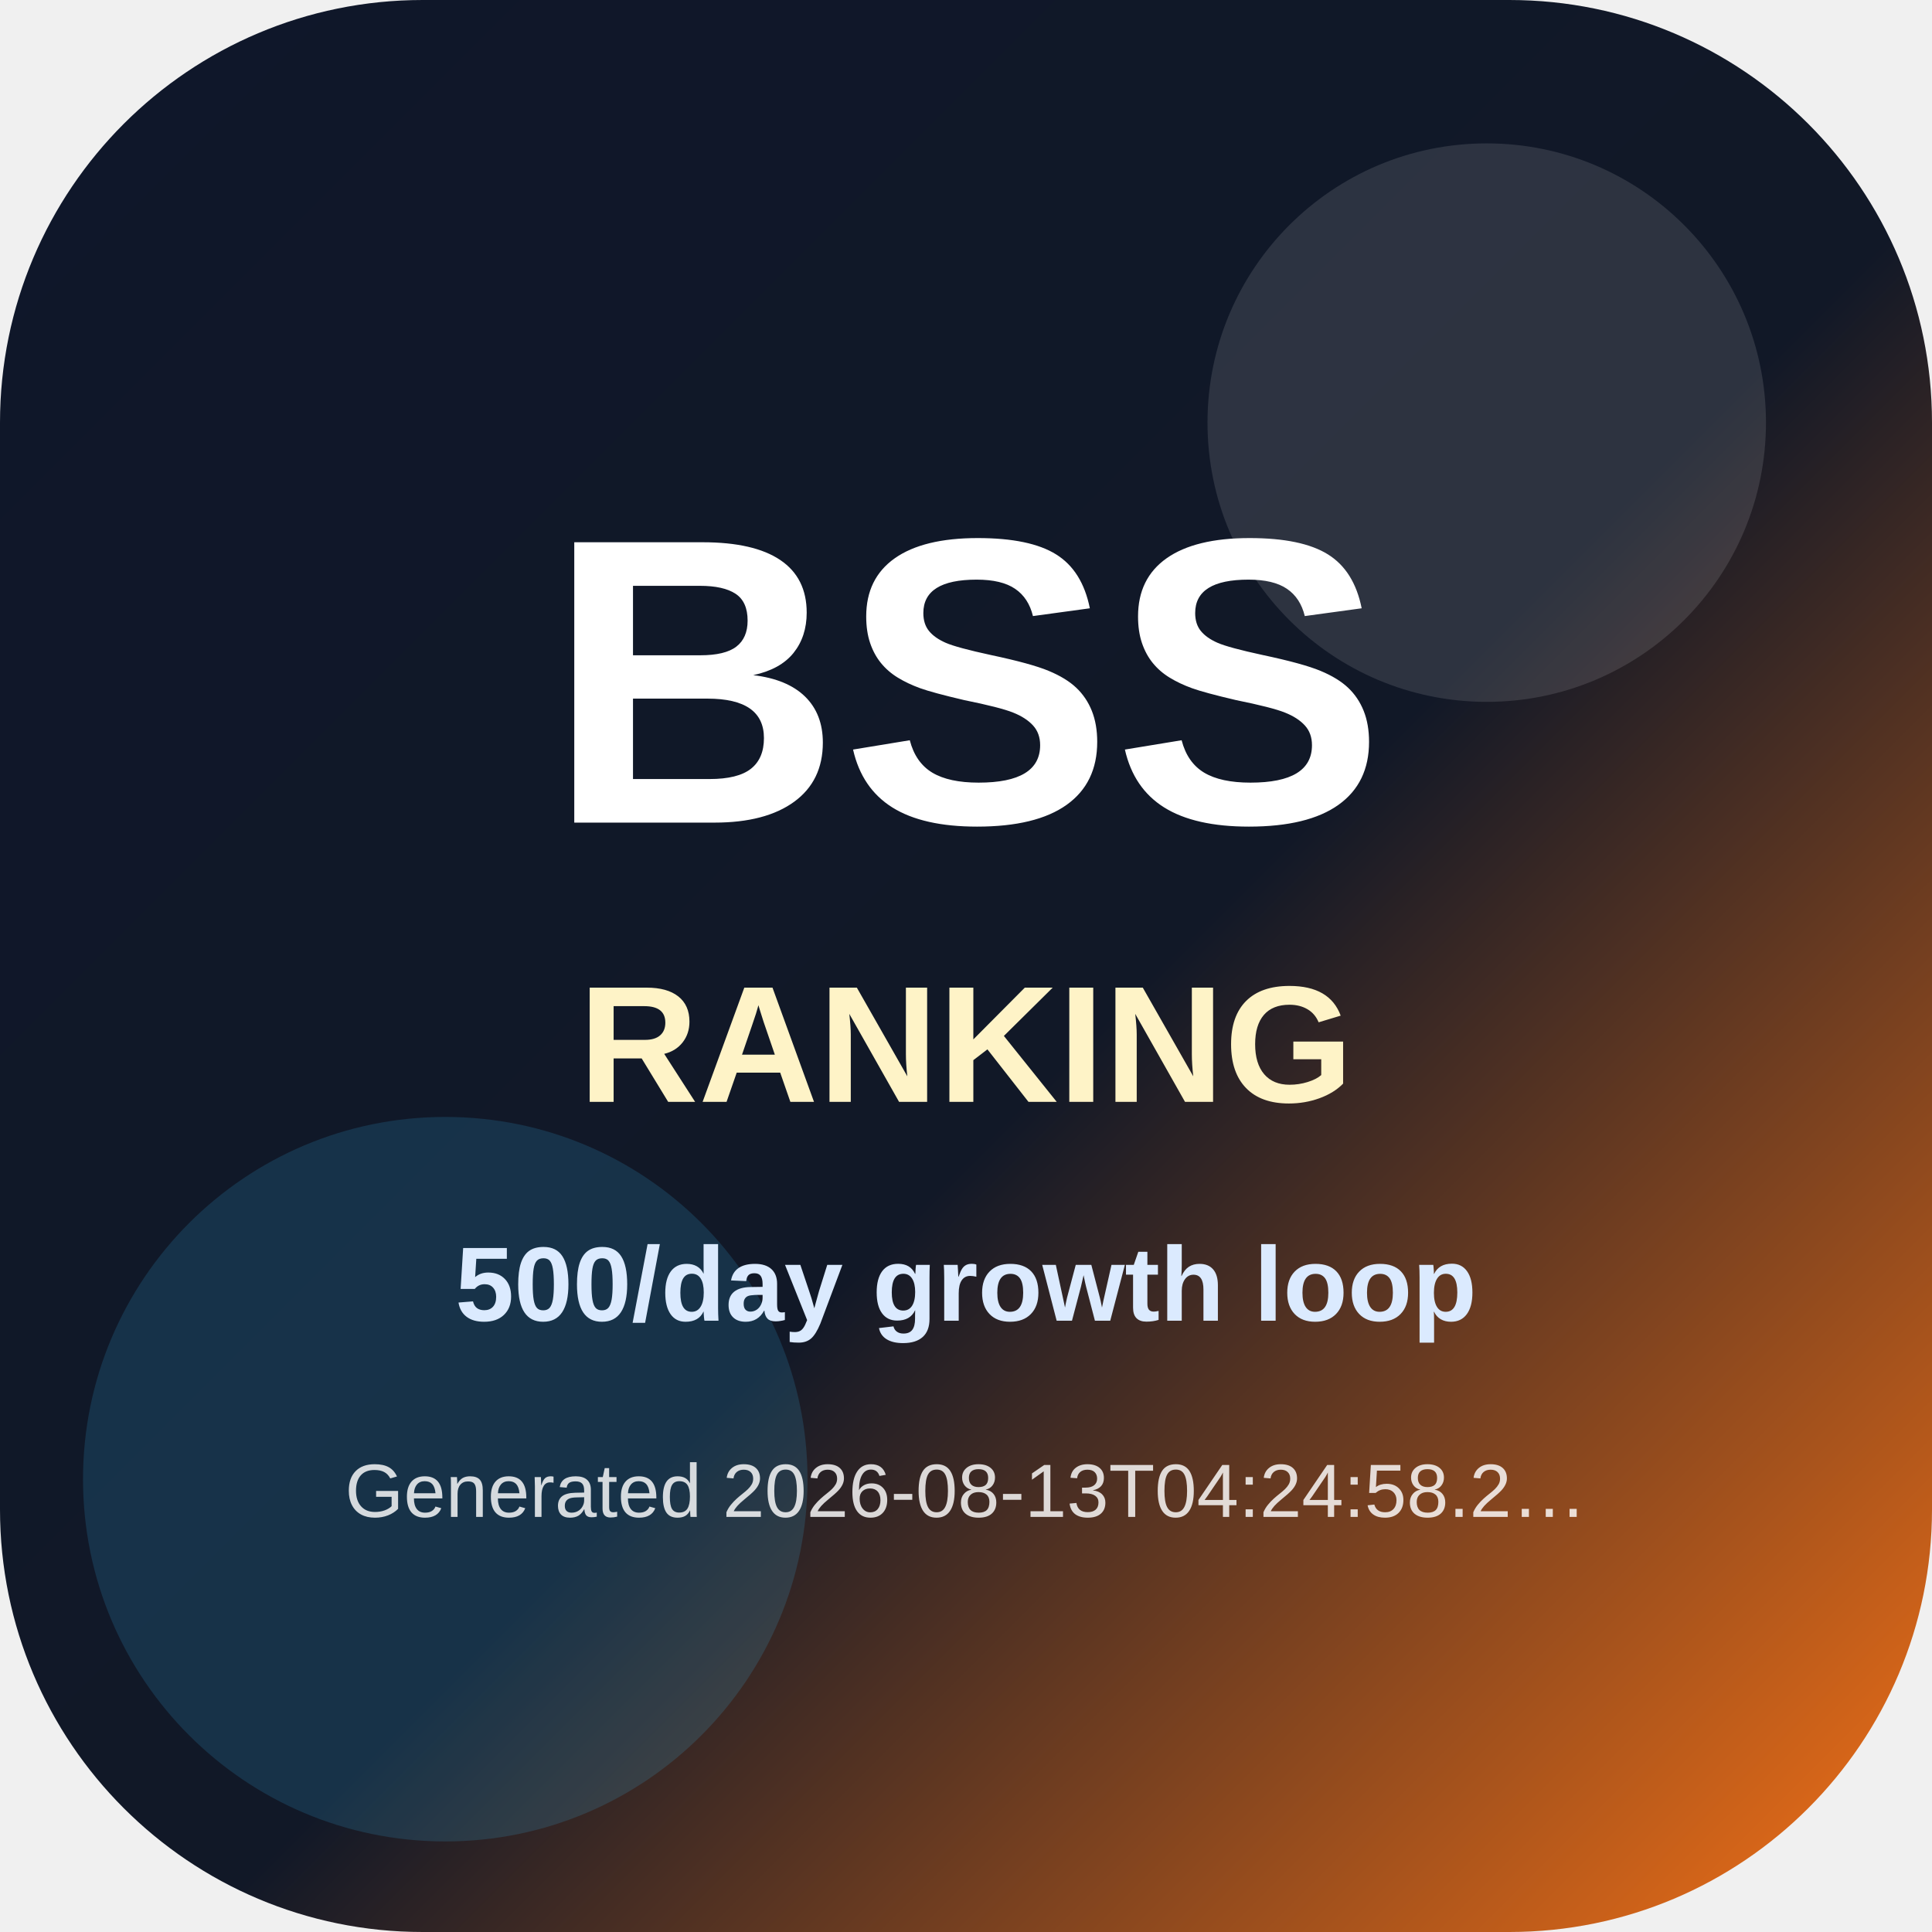
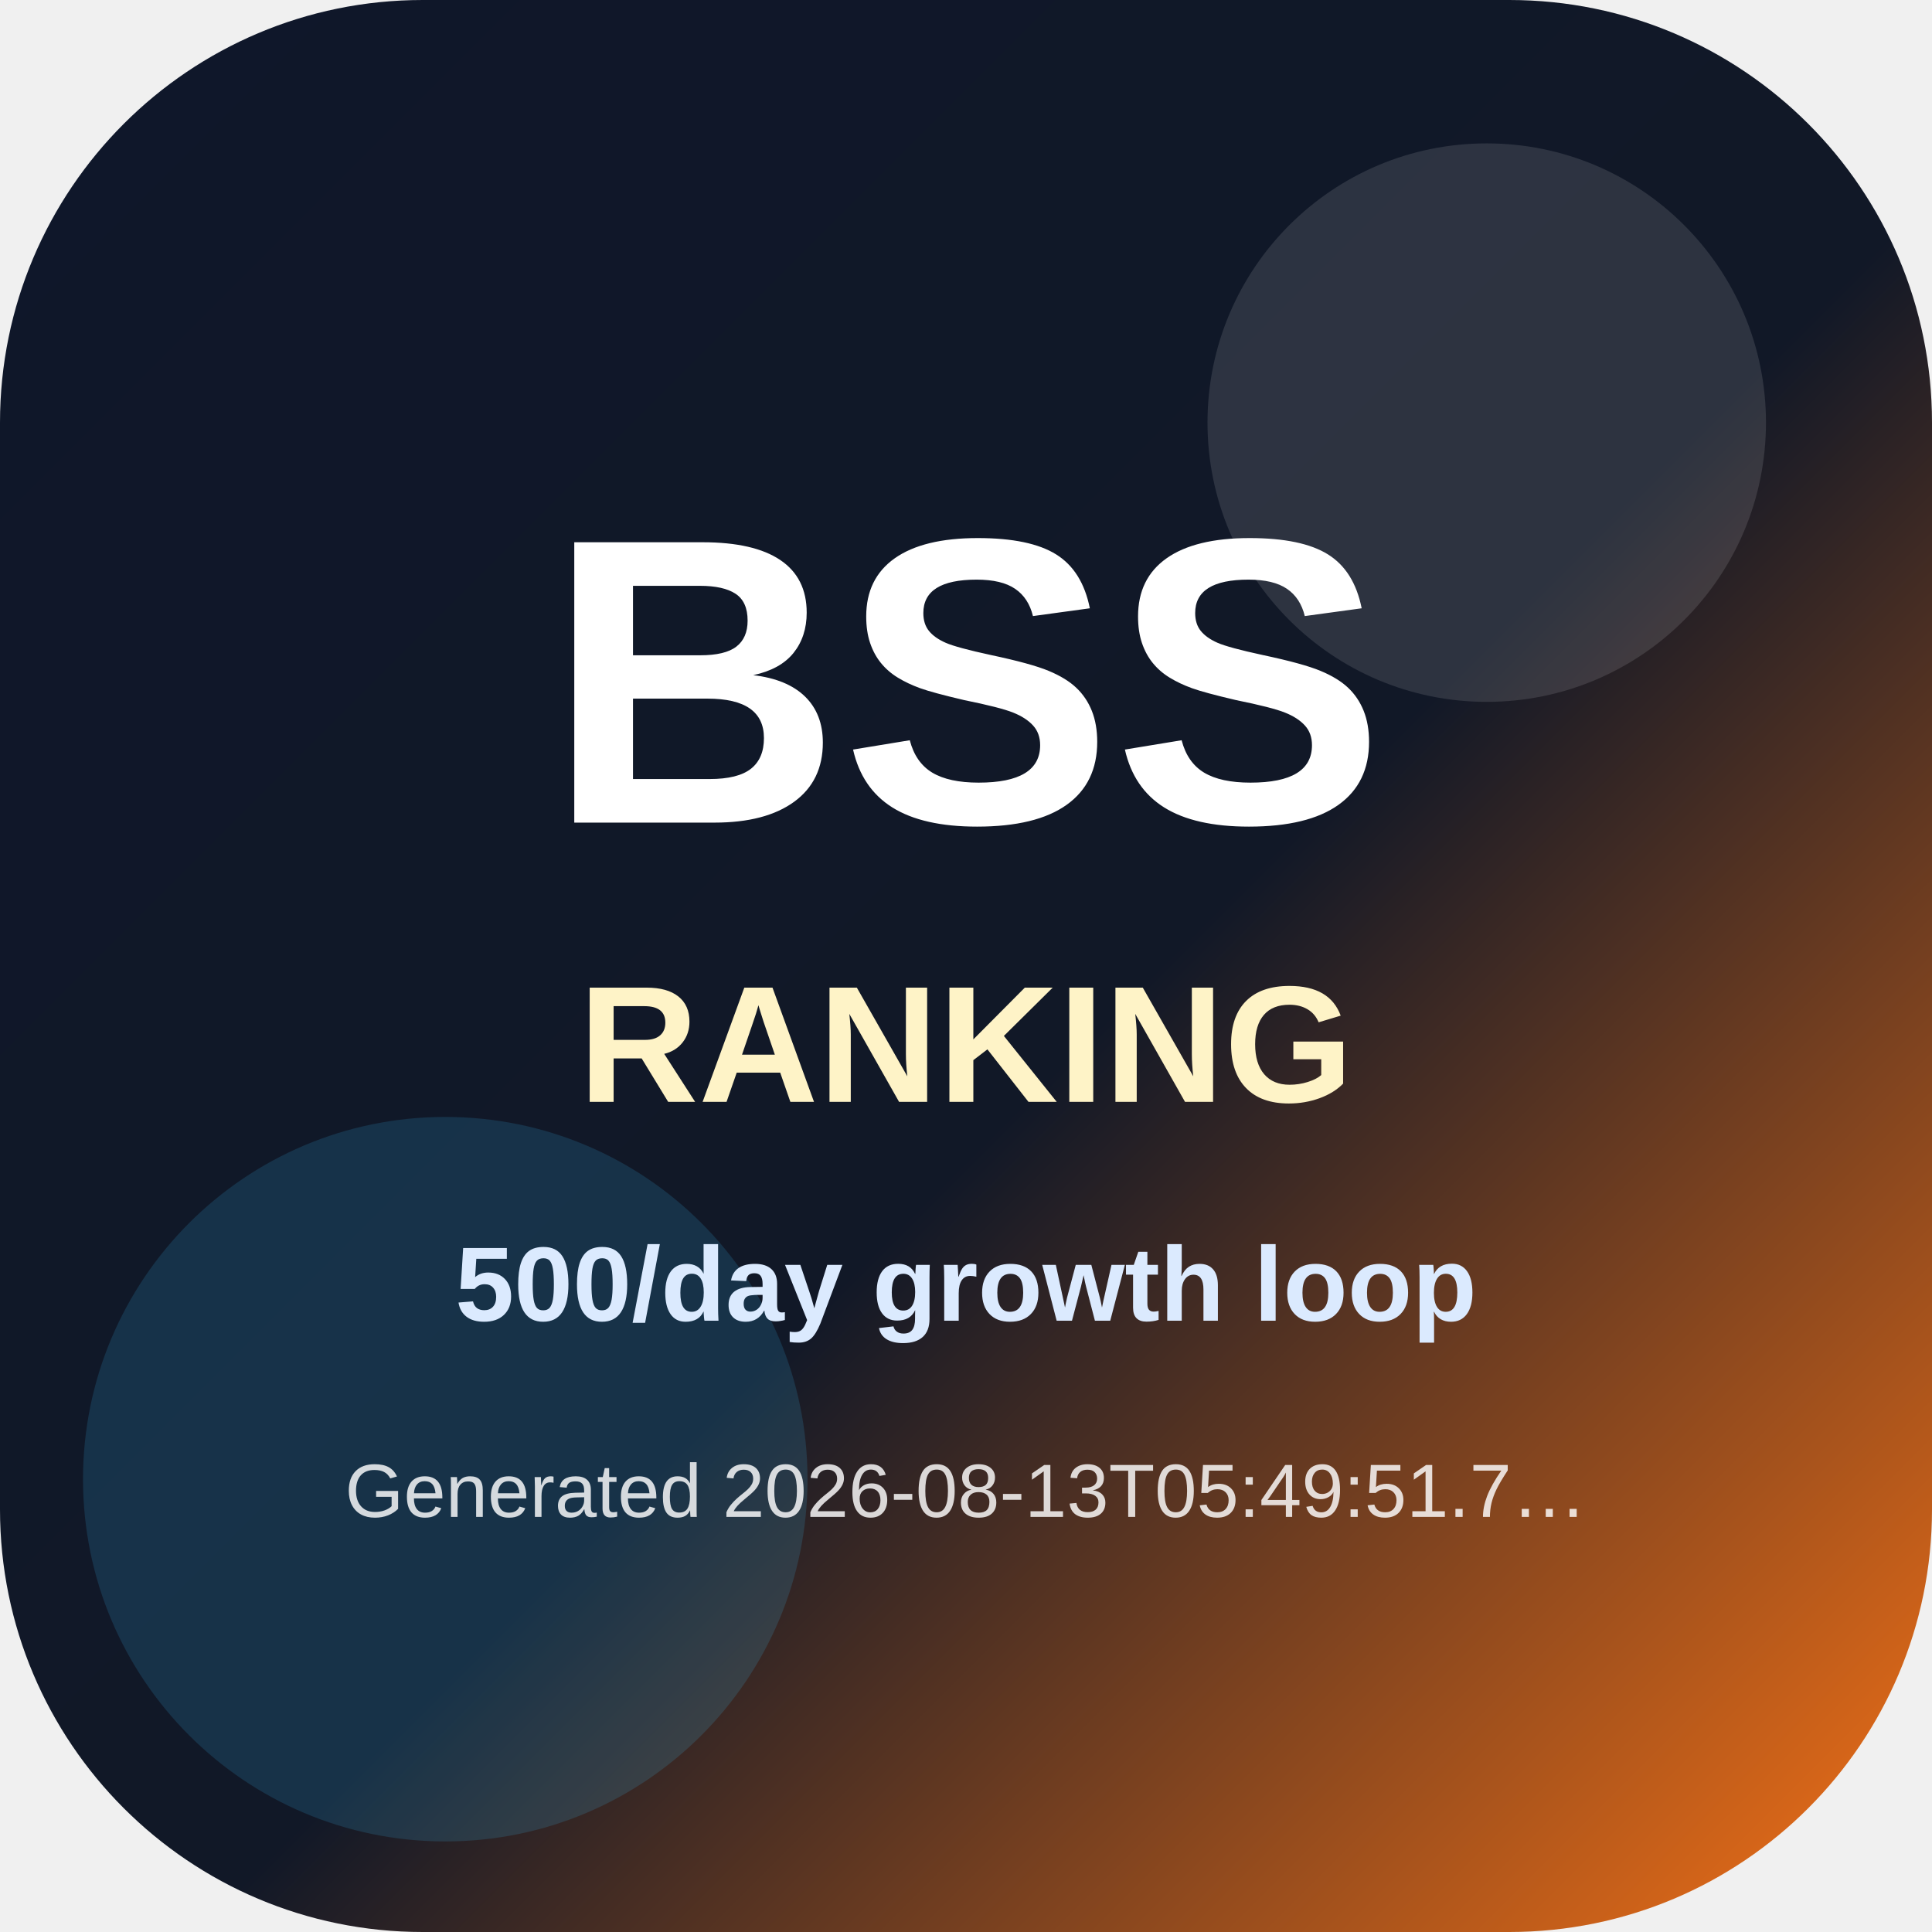
<svg xmlns="http://www.w3.org/2000/svg" width="512" height="512" viewBox="0 0 512 512" role="img" aria-label="BSS Trend Ranking app icon">
  <defs>
    <linearGradient id="icon-bg" x1="0" y1="0" x2="1" y2="1">
      <stop offset="0" stop-color="#0f172a" />
      <stop offset="0.55" stop-color="#111827" />
      <stop offset="1" stop-color="#f97316" />
    </linearGradient>
  </defs>
  <rect width="512" height="512" rx="112" fill="url(#icon-bg)" />
  <circle cx="394" cy="112" r="74" fill="#ffffff" opacity="0.12" />
  <circle cx="118" cy="392" r="96" fill="#38bdf8" opacity="0.16" />
  <text x="256" y="218" text-anchor="middle" font-family="Arial, Helvetica, sans-serif" font-size="108" font-weight="900" fill="#ffffff">BSS</text>
  <text x="256" y="292" text-anchor="middle" font-family="Arial, Helvetica, sans-serif" font-size="44" font-weight="800" fill="#fef3c7">RANKING</text>
  <text x="256" y="350" text-anchor="middle" font-family="Arial, Helvetica, sans-serif" font-size="28" font-weight="700" fill="#dbeafe">500/day growth loop</text>
-   <text x="256" y="402" text-anchor="middle" font-family="Arial, Helvetica, sans-serif" font-size="20" fill="#ffffff" opacity="0.82">Generated 2026-08-13T04:24:58.2…</text>
+   <text x="256" y="402" text-anchor="middle" font-family="Arial, Helvetica, sans-serif" font-size="20" fill="#ffffff" opacity="0.82">Generated 2026-08-13T05:49:51.7…</text>
</svg>
